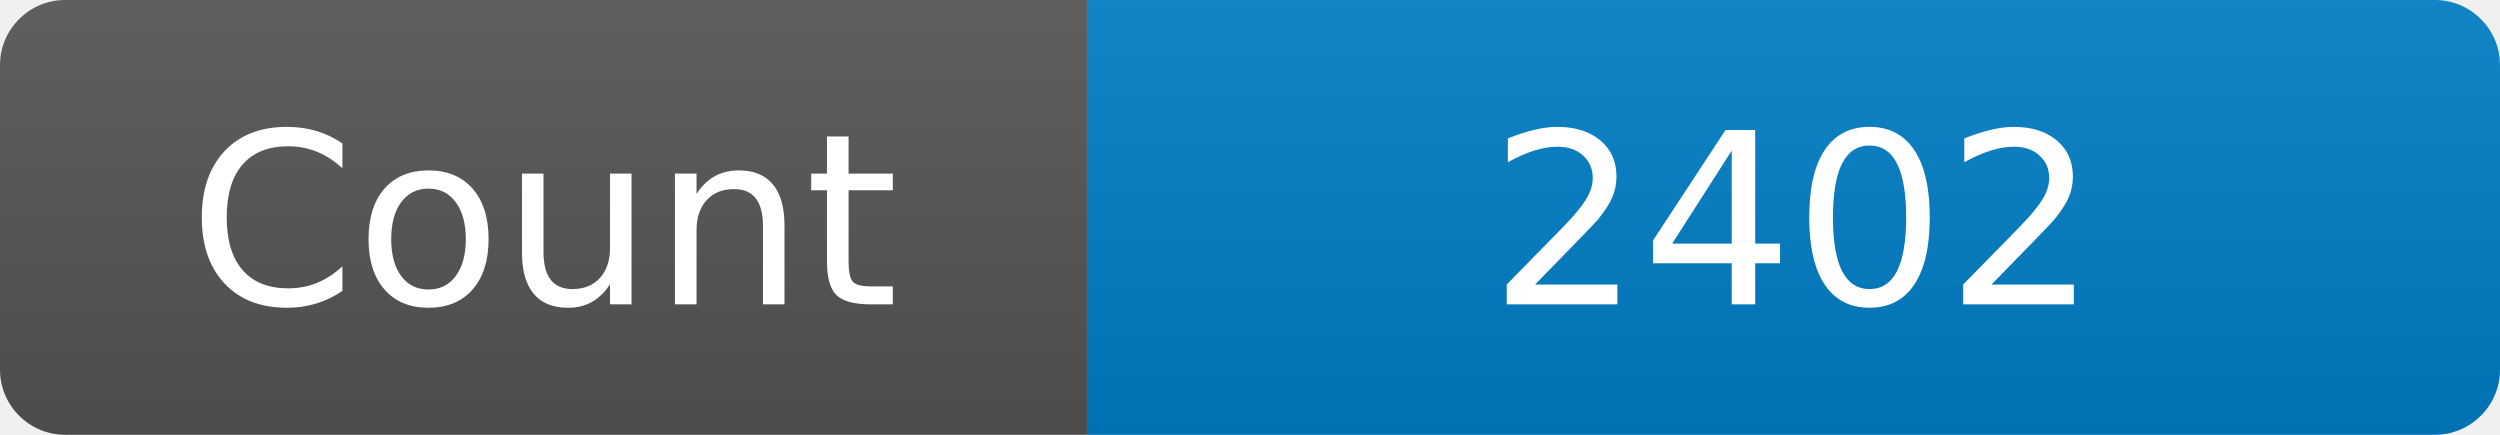
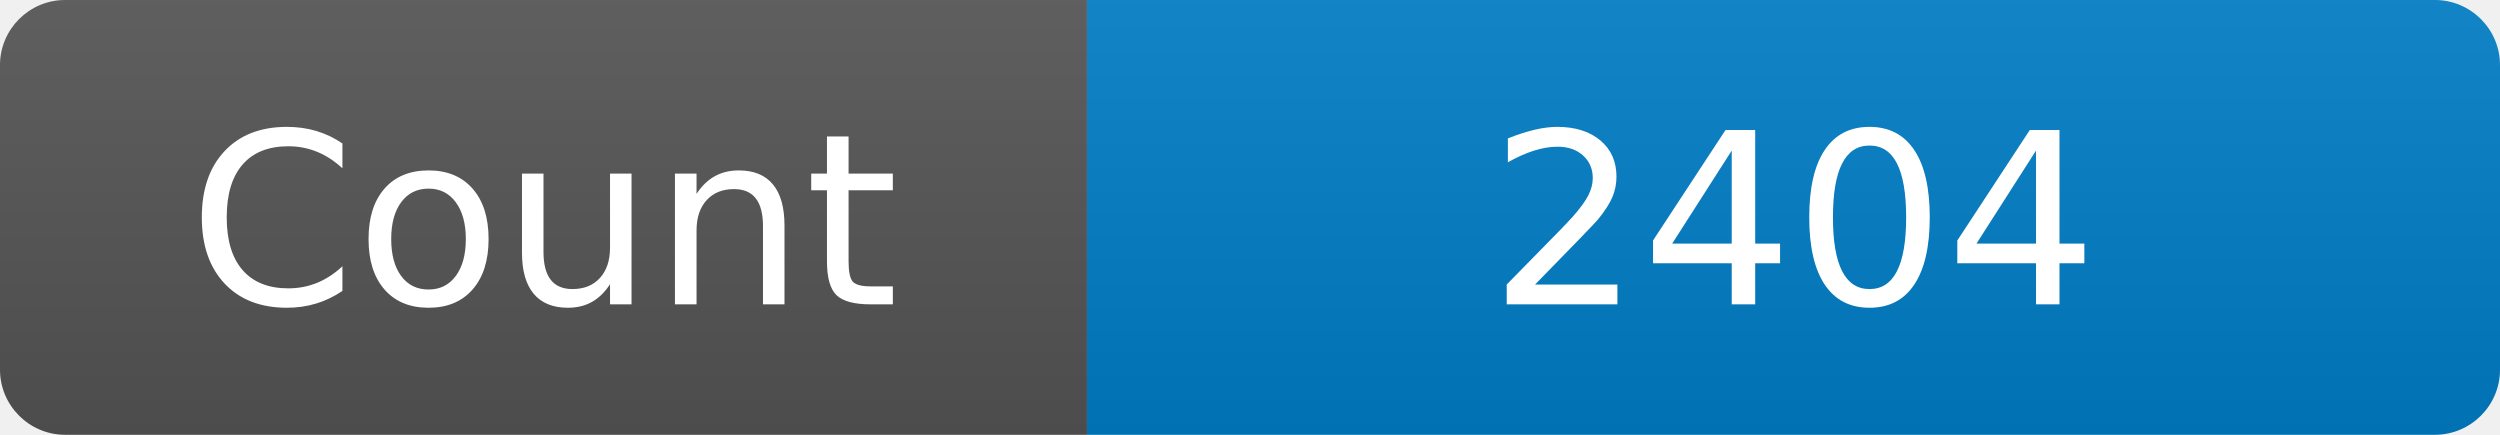
<svg xmlns="http://www.w3.org/2000/svg" width="115" height="20" role="img" aria-label="Maintained?: yes">
  <linearGradient id="s" x2="0" y2="100%">
    <stop offset="0" stop-color="#bbb" stop-opacity=".1" />
    <stop offset="1" stop-opacity=".1" />
  </linearGradient>
  <clipPath id="r">
    <rect width="115" height="20" rx="3" fill="#fff" />
  </clipPath>
  <g clip-path="url(#r)">
    <rect width="50" height="20" fill="#555" />
    <rect x="50" width="160" height="20" fill="#007ec6" />
    <rect width="115" height="20" fill="url(#s)" />
  </g>
  <g fill="#fff" text-anchor="middle" font-family="Verdana,Geneva,DejaVu Sans,sans-serif" font-size="110">
    <text x="250" y="140" transform="scale(.1)" fill="#fff">Count</text>
-     <text x="825" y="140" transform="scale(.1)" fill="#fff">2402</text>
+     <text x="825" y="140" transform="scale(.1)" fill="#fff">2404</text>
  </g>
</svg>
